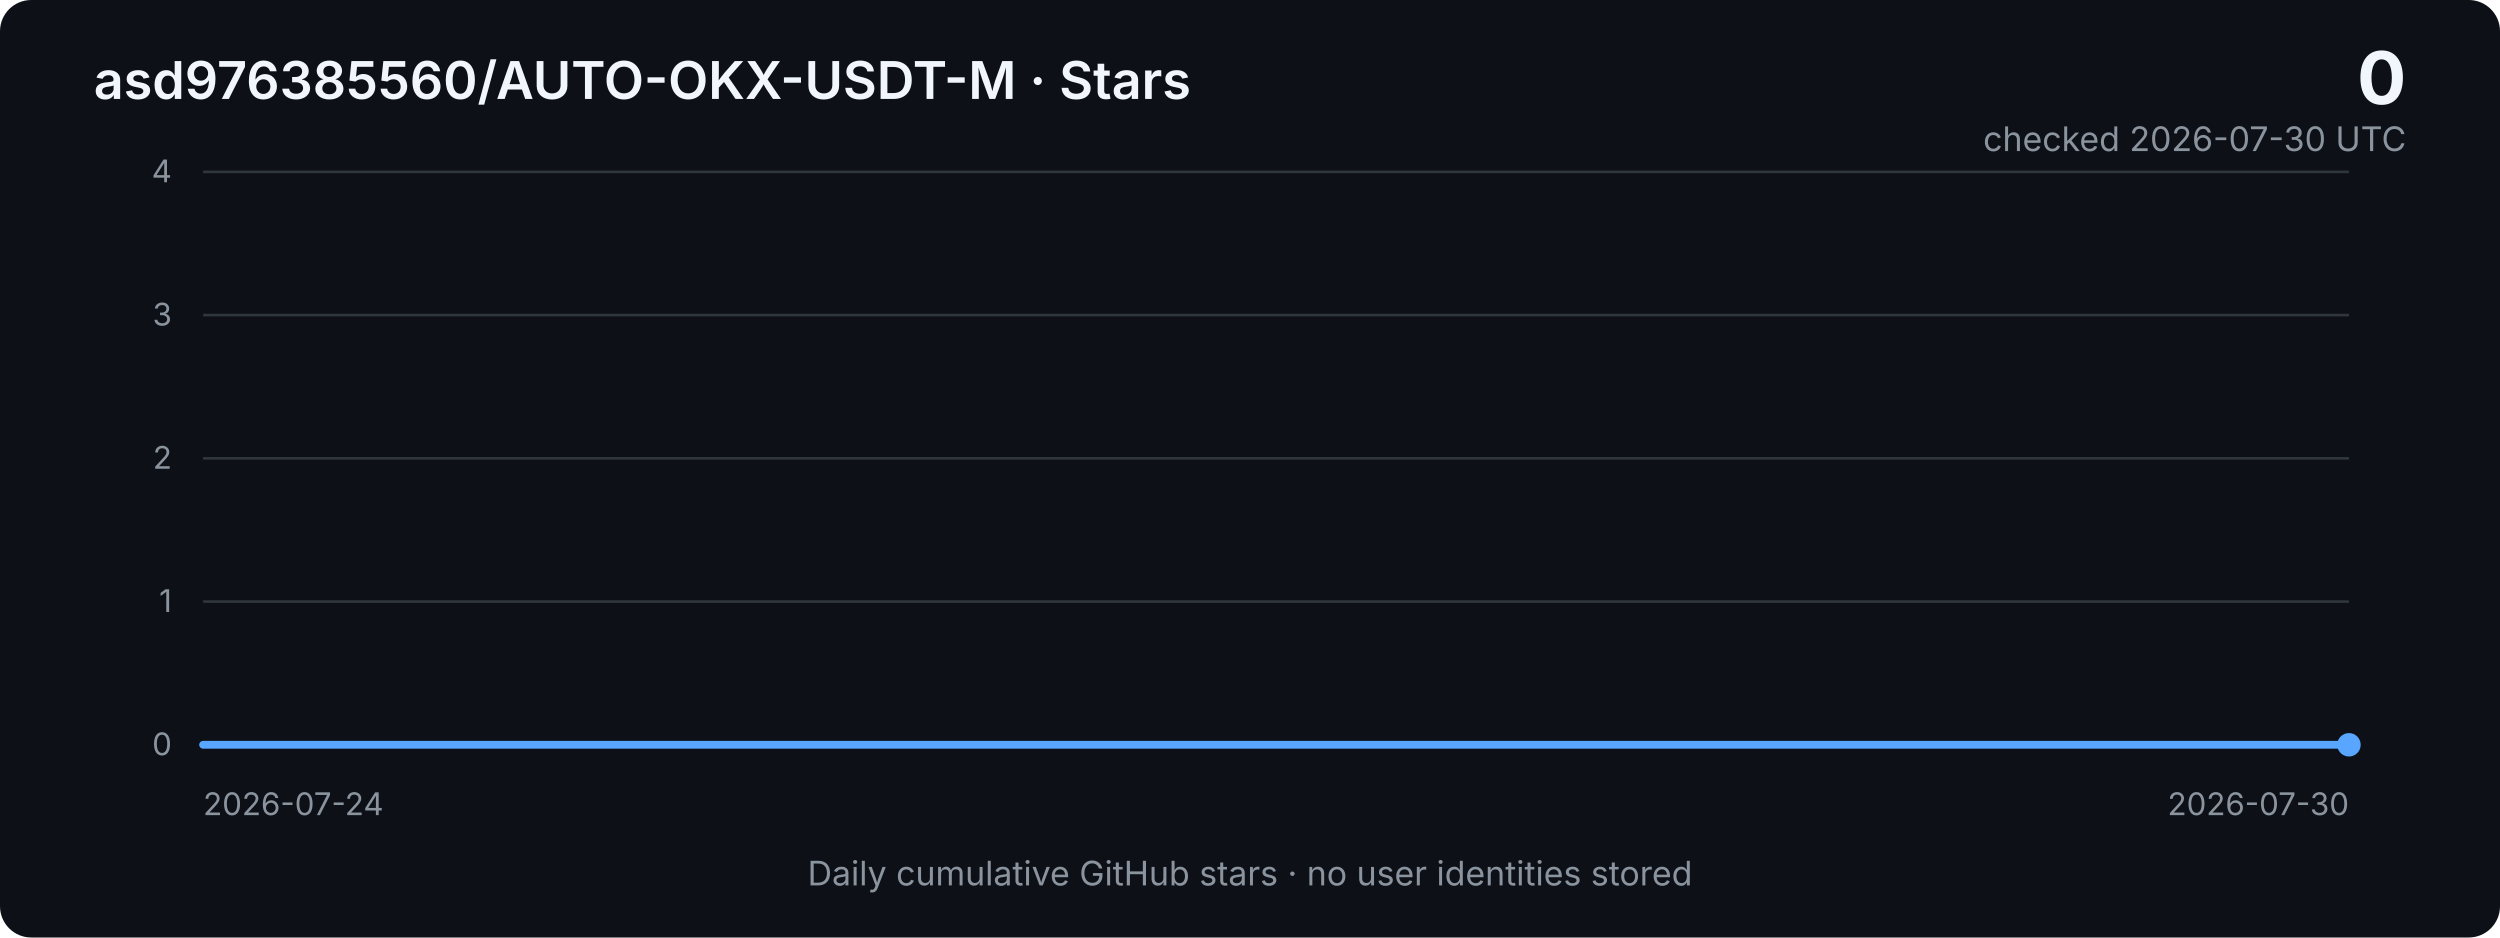
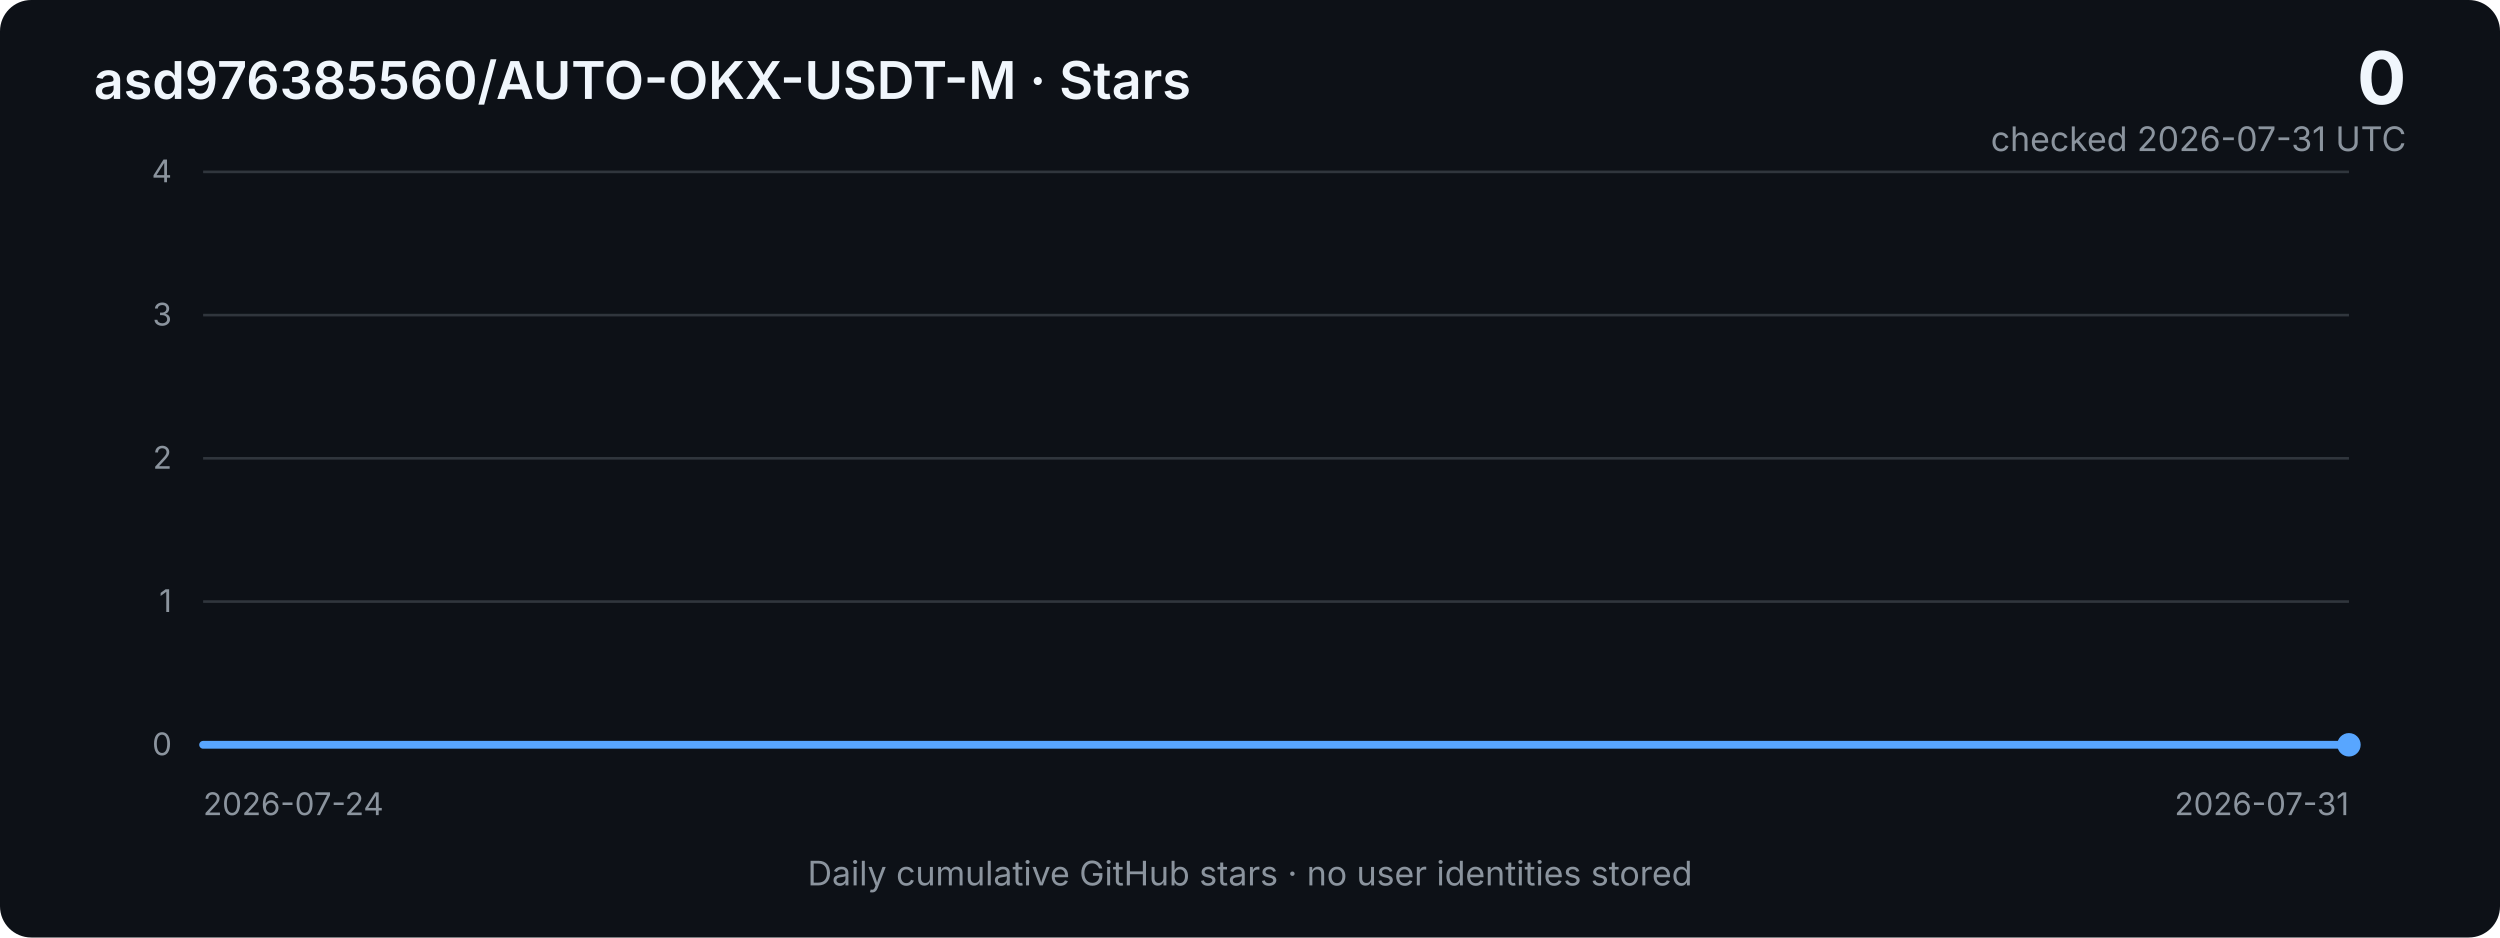
<svg xmlns="http://www.w3.org/2000/svg" width="960" height="360" viewBox="0 0 960 360" role="img" aria-labelledby="title desc">
  <defs>
    <linearGradient id="area" x1="0" x2="0" y1="0" y2="1">
      <stop offset="0%" stop-color="#2f81f7" stop-opacity="0.40" />
      <stop offset="100%" stop-color="#2f81f7" stop-opacity="0.03" />
    </linearGradient>
    <style>
      .bg { fill: #0d1117; }
      .grid { stroke: #30363d; stroke-width: 1; }
      .axis { fill: #8b949e; font: 12px -apple-system, BlinkMacSystemFont, "Segoe UI", sans-serif; }
      .title { fill: #f0f6fc; font: 600 20px -apple-system, BlinkMacSystemFont, "Segoe UI", sans-serif; }
      .metric { fill: #f0f6fc; font: 700 28px -apple-system, BlinkMacSystemFont, "Segoe UI", sans-serif; }
      .subtle { fill: #8b949e; font: 13px -apple-system, BlinkMacSystemFont, "Segoe UI", sans-serif; }
      .line { fill: none; stroke: #58a6ff; stroke-width: 3; stroke-linejoin: round; stroke-linecap: round; }
      .area { fill: url(#area); }
    </style>
  </defs>
  <rect class="bg" width="960" height="360" rx="12" />
  <text x="36" y="38" class="title">asd976385560/AUTO-OKX-USDT-M · Stars</text>
  <text x="924" y="40" text-anchor="end" class="metric">0</text>
-   <text x="924" y="58" text-anchor="end" class="subtle">checked 2026-07-30 UTC</text>
+   <text x="924" y="58" text-anchor="end" class="subtle">checked 2026-07-31 UTC</text>
  <line x1="78" y1="66.0" x2="902" y2="66.0" class="grid" />
  <text x="66" y="70.0" text-anchor="end" class="axis">4</text>
  <line x1="78" y1="121.0" x2="902" y2="121.0" class="grid" />
  <text x="66" y="125.0" text-anchor="end" class="axis">3</text>
  <line x1="78" y1="176.0" x2="902" y2="176.0" class="grid" />
  <text x="66" y="180.0" text-anchor="end" class="axis">2</text>
  <line x1="78" y1="231.0" x2="902" y2="231.0" class="grid" />
  <text x="66" y="235.0" text-anchor="end" class="axis">1</text>
  <line x1="78" y1="286.0" x2="902" y2="286.0" class="grid" />
  <text x="66" y="290.0" text-anchor="end" class="axis">0</text>
-   <polygon class="area" points="78,286 78.0,286.0 215.3,286.0 352.7,286.0 490.0,286.0 627.3,286.0 764.7,286.0 902.0,286.0 902,286" />
-   <polyline class="line" points="78.0,286.0 215.3,286.0 352.7,286.0 490.0,286.0 627.3,286.0 764.7,286.0 902.0,286.0" />
+   <polygon class="area" points="78,286 78.0,286.0 195.7,286.0 313.4,286.0 431.1,286.0 548.9,286.0 666.6,286.0 784.3,286.0 902.0,286.0 902,286" />
+   <polyline class="line" points="78.0,286.0 195.7,286.0 313.4,286.0 431.1,286.0 548.9,286.0 666.6,286.0 784.3,286.0 902.0,286.0" />
  <circle cx="902.0" cy="286.0" r="4.5" fill="#58a6ff" />
  <text x="78" y="313" class="axis">2026-07-24</text>
-   <text x="902" y="313" text-anchor="end" class="axis">2026-07-30</text>
+   <text x="902" y="313" text-anchor="end" class="axis">2026-07-31</text>
  <text x="480" y="340" text-anchor="middle" class="subtle">Daily cumulative GitHub stars · no user identities stored</text>
</svg>
